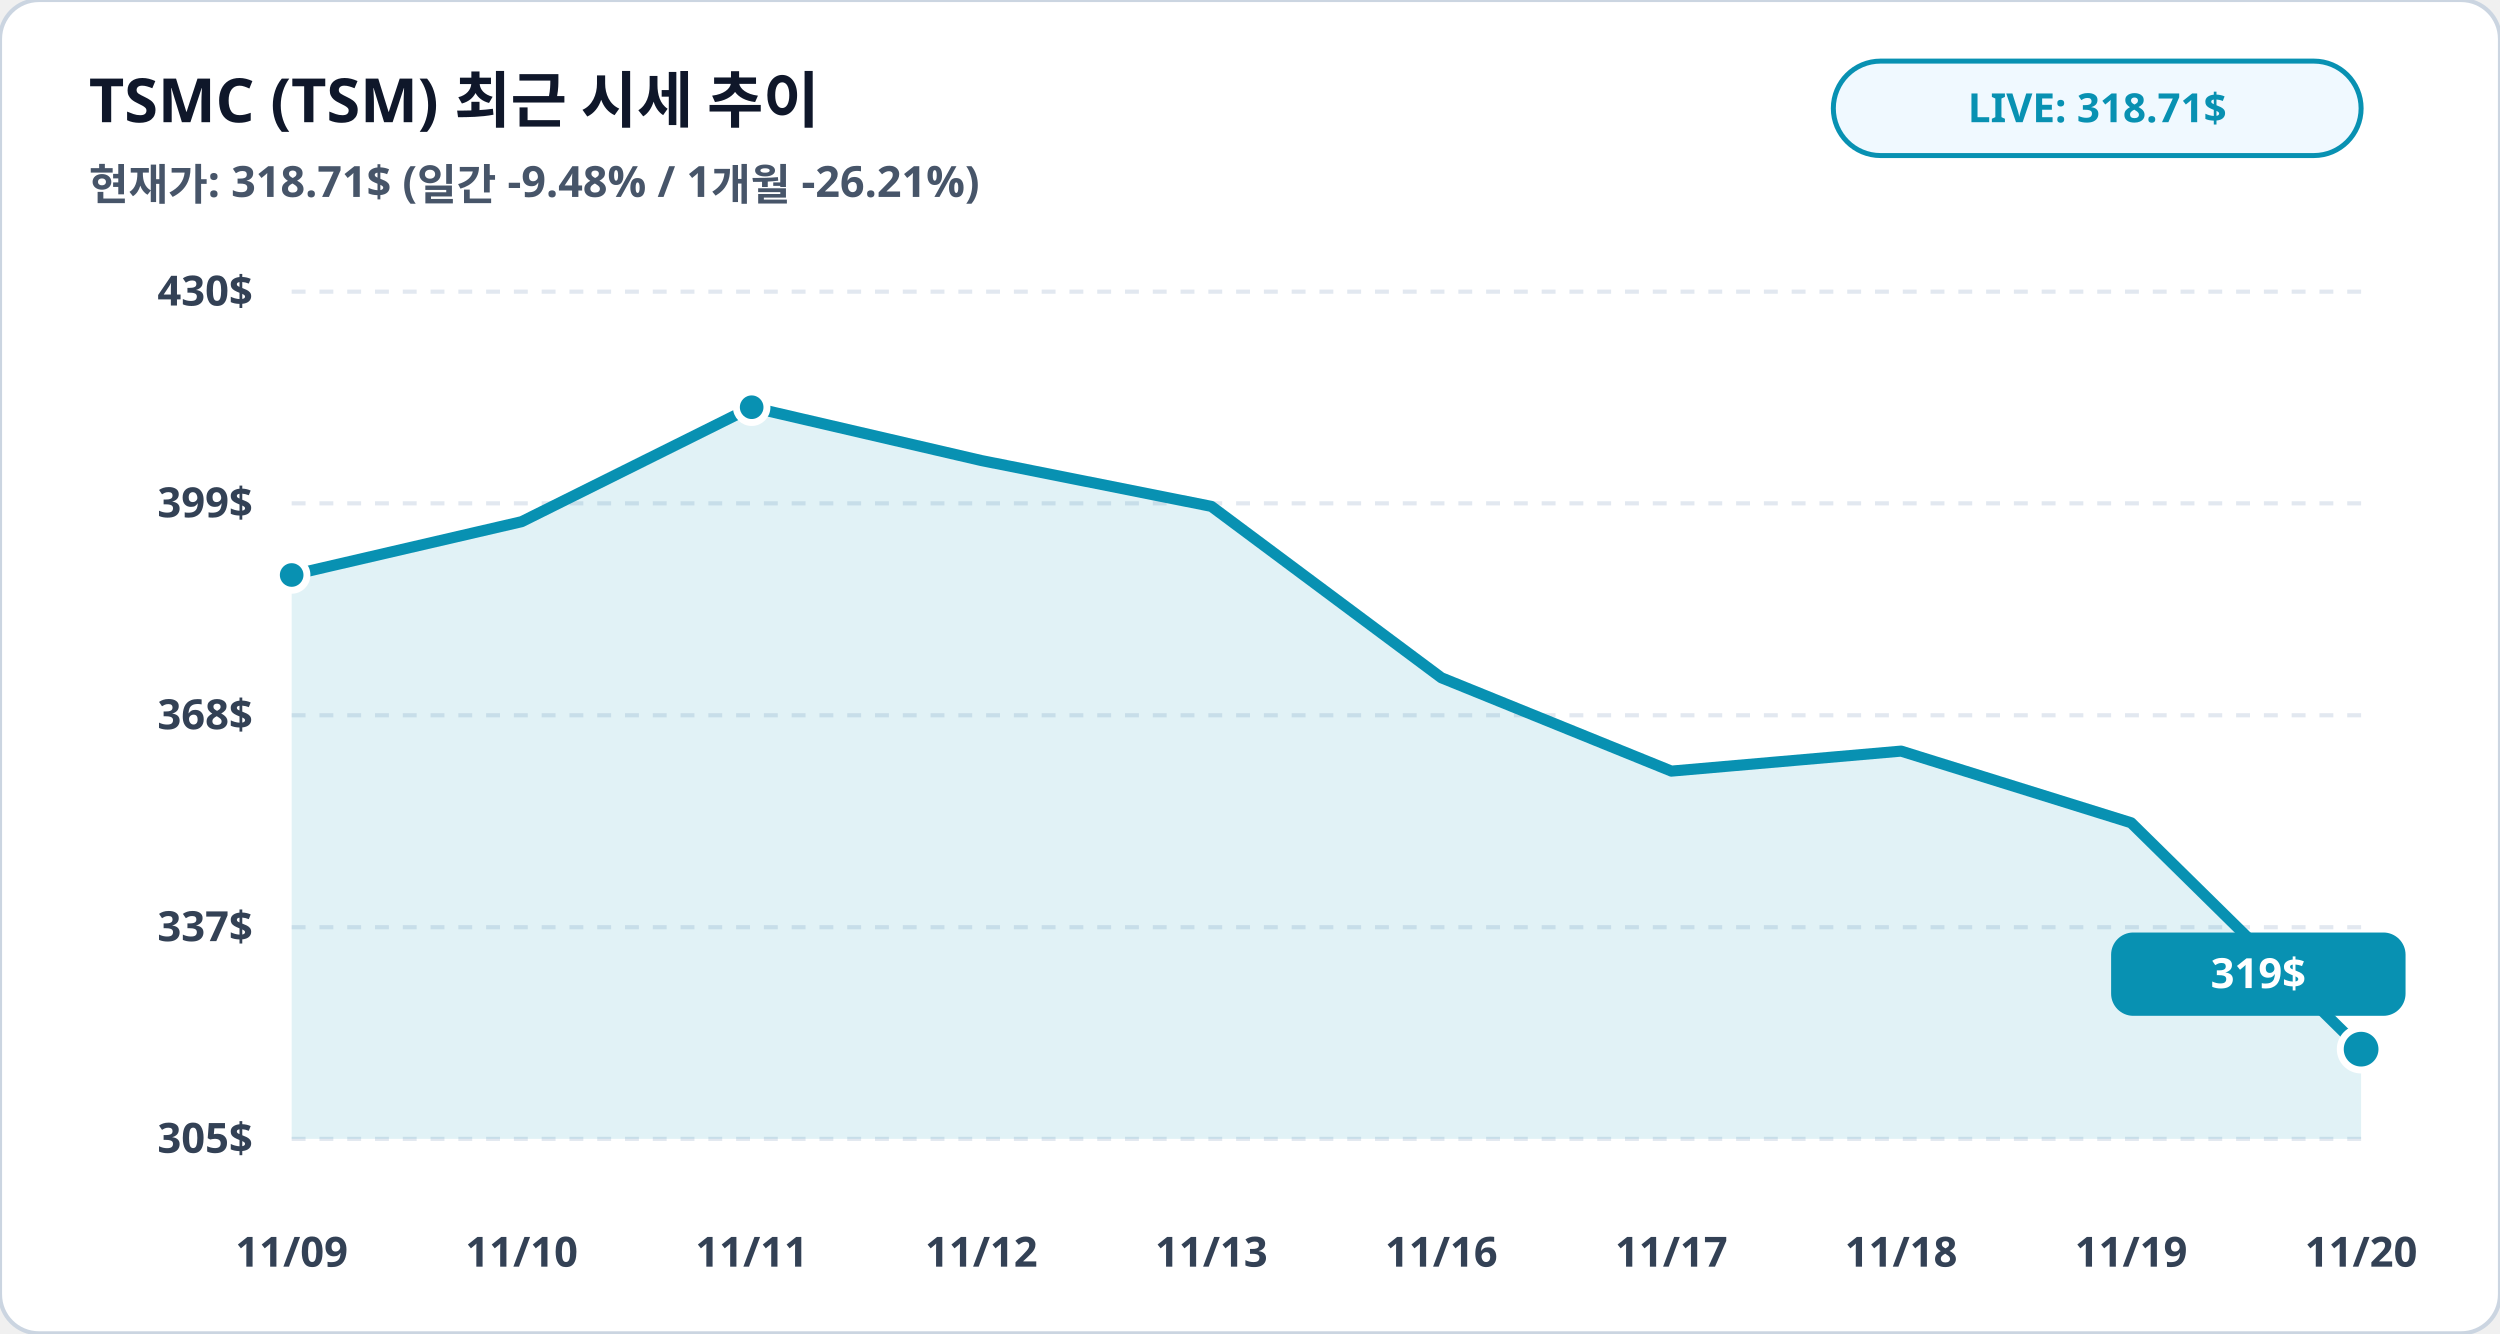
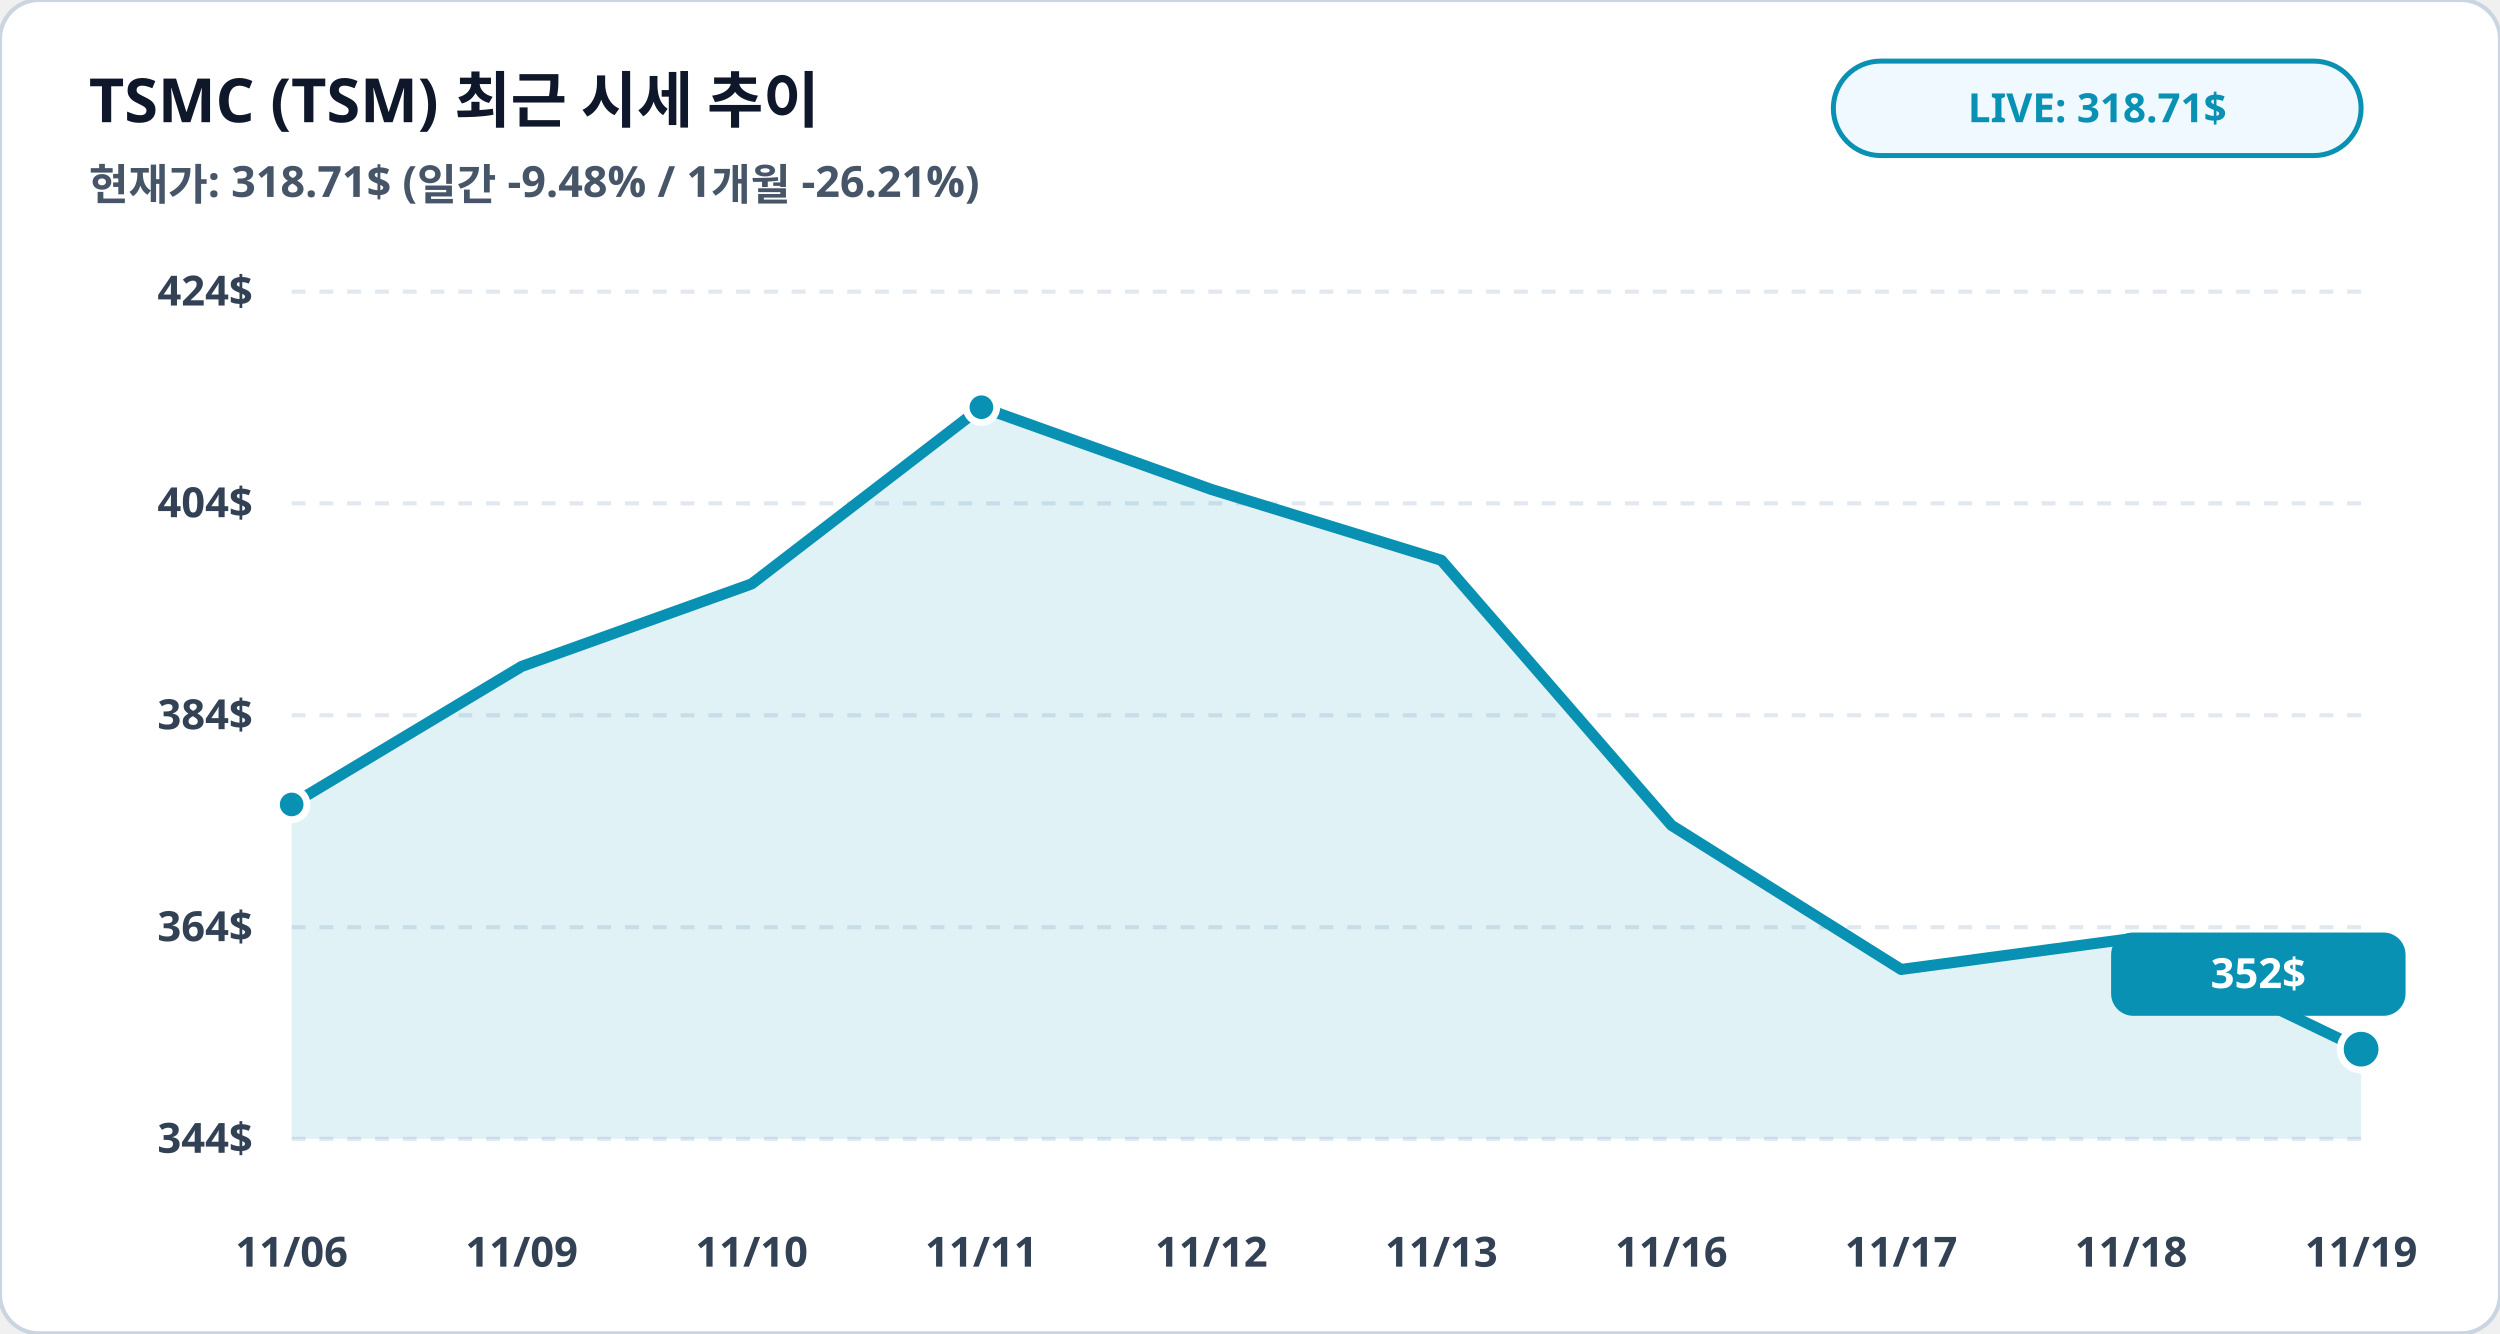
<svg xmlns="http://www.w3.org/2000/svg" viewBox="0 0 900 480" width="100%" height="100%">
  <rect width="900" height="480" rx="14" fill="#ffffff" stroke="#cbd5e1" stroke-width="1.5" />
  <text x="32" y="44" fill="#0f172a" font-family="Pretendard, sans-serif" font-size="22" font-weight="900">TSMC (TSM) 최근 시세 추이</text>
  <text x="32" y="72" fill="#475569" font-family="Pretendard, sans-serif" font-size="15.5" font-weight="600">현재가: 318.71$ (일간 -9.48% / 1개월 -26.21%)</text>
  <rect x="660" y="22" width="190" height="34" rx="17" fill="#f0f9ff" stroke="#0891b2" stroke-width="1.8" />
  <text x="755" y="44" fill="#0891b2" font-family="Pretendard, sans-serif" font-size="14.5" font-weight="800" text-anchor="middle">LIVE: 318.71$</text>
  <line x1="105" y1="105.0" x2="850" y2="105.0" stroke="#e2e8f0" stroke-width="1.5" stroke-dasharray="5,5" />
-   <text x="91" y="110.0" fill="#334155" font-family="Pretendard, sans-serif" font-size="15" font-weight="700" text-anchor="end">430$</text>
+   <text x="91" y="110.0" fill="#334155" font-family="Pretendard, sans-serif" font-size="15" font-weight="700" text-anchor="end">424$</text>
  <line x1="105" y1="181.2" x2="850" y2="181.2" stroke="#e2e8f0" stroke-width="1.5" stroke-dasharray="5,5" />
-   <text x="91" y="186.2" fill="#334155" font-family="Pretendard, sans-serif" font-size="15" font-weight="700" text-anchor="end">399$</text>
+   <text x="91" y="186.2" fill="#334155" font-family="Pretendard, sans-serif" font-size="15" font-weight="700" text-anchor="end">404$</text>
  <line x1="105" y1="257.5" x2="850" y2="257.5" stroke="#e2e8f0" stroke-width="1.5" stroke-dasharray="5,5" />
-   <text x="91" y="262.5" fill="#334155" font-family="Pretendard, sans-serif" font-size="15" font-weight="700" text-anchor="end">368$</text>
+   <text x="91" y="262.5" fill="#334155" font-family="Pretendard, sans-serif" font-size="15" font-weight="700" text-anchor="end">384$</text>
  <line x1="105" y1="333.8" x2="850" y2="333.8" stroke="#e2e8f0" stroke-width="1.5" stroke-dasharray="5,5" />
-   <text x="91" y="338.8" fill="#334155" font-family="Pretendard, sans-serif" font-size="15" font-weight="700" text-anchor="end">337$</text>
+   <text x="91" y="338.8" fill="#334155" font-family="Pretendard, sans-serif" font-size="15" font-weight="700" text-anchor="end">364$</text>
  <line x1="105" y1="410.0" x2="850" y2="410.0" stroke="#e2e8f0" stroke-width="1.5" stroke-dasharray="5,5" />
-   <text x="91" y="415.0" fill="#334155" font-family="Pretendard, sans-serif" font-size="15" font-weight="700" text-anchor="end">305$</text>
-   <polygon points="105.0,410.0 105.0,207.0 187.8,187.8 270.6,146.6 353.3,165.8 436.1,182.3 518.9,244.0 601.7,277.6 684.4,270.4 767.2,296.2 850.0,377.7 850.0,410.0" fill="#0891b2" fill-opacity="0.12" />
-   <polyline fill="none" stroke="#0891b2" stroke-width="4" stroke-linecap="round" stroke-linejoin="round" points="105.0,207.0 187.8,187.8 270.6,146.6 353.3,165.8 436.1,182.3 518.9,244.0 601.7,277.6 684.4,270.4 767.2,296.2 850.0,377.7" />
-   <circle cx="105.0" cy="207.0" r="5.5" fill="#0891b2" stroke="#ffffff" stroke-width="2.5" />
-   <circle cx="270.6" cy="146.6" r="5.5" fill="#0891b2" stroke="#ffffff" stroke-width="2.5" />
+   <text x="91" y="415.0" fill="#334155" font-family="Pretendard, sans-serif" font-size="15" font-weight="700" text-anchor="end">344$</text>
+   <polygon points="105.0,410.0 105.0,289.6 187.8,239.9 270.6,210.2 353.3,146.6 436.1,176.2 518.9,201.7 601.7,297.1 684.4,349.0 767.2,337.9 850.0,377.7 850.0,410.0" fill="#0891b2" fill-opacity="0.12" />
+   <polyline fill="none" stroke="#0891b2" stroke-width="4" stroke-linecap="round" stroke-linejoin="round" points="105.0,289.6 187.8,239.9 270.6,210.2 353.3,146.6 436.1,176.2 518.9,201.7 601.7,297.1 684.4,349.0 767.2,337.9 850.0,377.7" />
+   <circle cx="105.0" cy="289.6" r="5.5" fill="#0891b2" stroke="#ffffff" stroke-width="2.5" />
+   <circle cx="353.3" cy="146.6" r="5.5" fill="#0891b2" stroke="#ffffff" stroke-width="2.5" />
  <circle cx="850.0" cy="377.7" r="7.5" fill="#0891b2" stroke="#ffffff" stroke-width="2.5" />
  <rect x="760.0" y="335.7" width="106" height="30" rx="8" fill="#0891b2" />
-   <text x="813.0" y="355.7" fill="#ffffff" font-family="Pretendard, sans-serif" font-size="15" font-weight="800" text-anchor="middle">319$</text>
-   <text x="105.0" y="456" fill="#334155" font-family="Pretendard, sans-serif" font-size="15" font-weight="700" text-anchor="middle">11/09</text>
-   <text x="187.8" y="456" fill="#334155" font-family="Pretendard, sans-serif" font-size="15" font-weight="700" text-anchor="middle">11/10</text>
-   <text x="270.6" y="456" fill="#334155" font-family="Pretendard, sans-serif" font-size="15" font-weight="700" text-anchor="middle">11/11</text>
-   <text x="353.3" y="456" fill="#334155" font-family="Pretendard, sans-serif" font-size="15" font-weight="700" text-anchor="middle">11/12</text>
-   <text x="436.1" y="456" fill="#334155" font-family="Pretendard, sans-serif" font-size="15" font-weight="700" text-anchor="middle">11/13</text>
-   <text x="518.9" y="456" fill="#334155" font-family="Pretendard, sans-serif" font-size="15" font-weight="700" text-anchor="middle">11/16</text>
-   <text x="601.7" y="456" fill="#334155" font-family="Pretendard, sans-serif" font-size="15" font-weight="700" text-anchor="middle">11/17</text>
-   <text x="684.4" y="456" fill="#334155" font-family="Pretendard, sans-serif" font-size="15" font-weight="700" text-anchor="middle">11/18</text>
-   <text x="767.2" y="456" fill="#334155" font-family="Pretendard, sans-serif" font-size="15" font-weight="700" text-anchor="middle">11/19</text>
-   <text x="850.0" y="456" fill="#334155" font-family="Pretendard, sans-serif" font-size="15" font-weight="700" text-anchor="middle">11/20</text>
+   <text x="813.0" y="355.7" fill="#ffffff" font-family="Pretendard, sans-serif" font-size="15" font-weight="800" text-anchor="middle">352$</text>
+   <text x="105.0" y="456" fill="#334155" font-family="Pretendard, sans-serif" font-size="15" font-weight="700" text-anchor="middle">11/06</text>
+   <text x="187.8" y="456" fill="#334155" font-family="Pretendard, sans-serif" font-size="15" font-weight="700" text-anchor="middle">11/09</text>
+   <text x="270.6" y="456" fill="#334155" font-family="Pretendard, sans-serif" font-size="15" font-weight="700" text-anchor="middle">11/10</text>
+   <text x="353.3" y="456" fill="#334155" font-family="Pretendard, sans-serif" font-size="15" font-weight="700" text-anchor="middle">11/11</text>
+   <text x="436.1" y="456" fill="#334155" font-family="Pretendard, sans-serif" font-size="15" font-weight="700" text-anchor="middle">11/12</text>
+   <text x="518.9" y="456" fill="#334155" font-family="Pretendard, sans-serif" font-size="15" font-weight="700" text-anchor="middle">11/13</text>
+   <text x="601.7" y="456" fill="#334155" font-family="Pretendard, sans-serif" font-size="15" font-weight="700" text-anchor="middle">11/16</text>
+   <text x="684.4" y="456" fill="#334155" font-family="Pretendard, sans-serif" font-size="15" font-weight="700" text-anchor="middle">11/17</text>
+   <text x="767.2" y="456" fill="#334155" font-family="Pretendard, sans-serif" font-size="15" font-weight="700" text-anchor="middle">11/18</text>
+   <text x="850.0" y="456" fill="#334155" font-family="Pretendard, sans-serif" font-size="15" font-weight="700" text-anchor="middle">11/19</text>
</svg>
